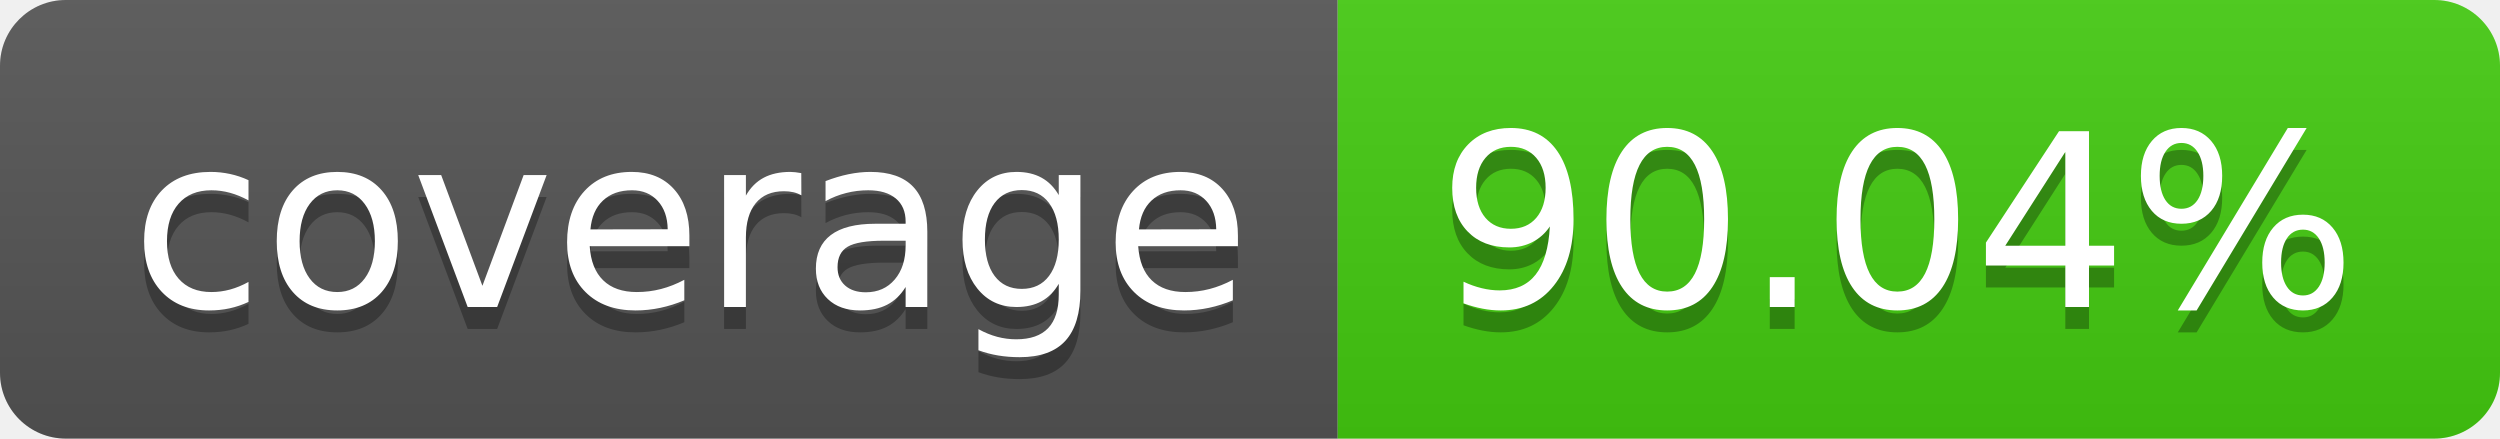
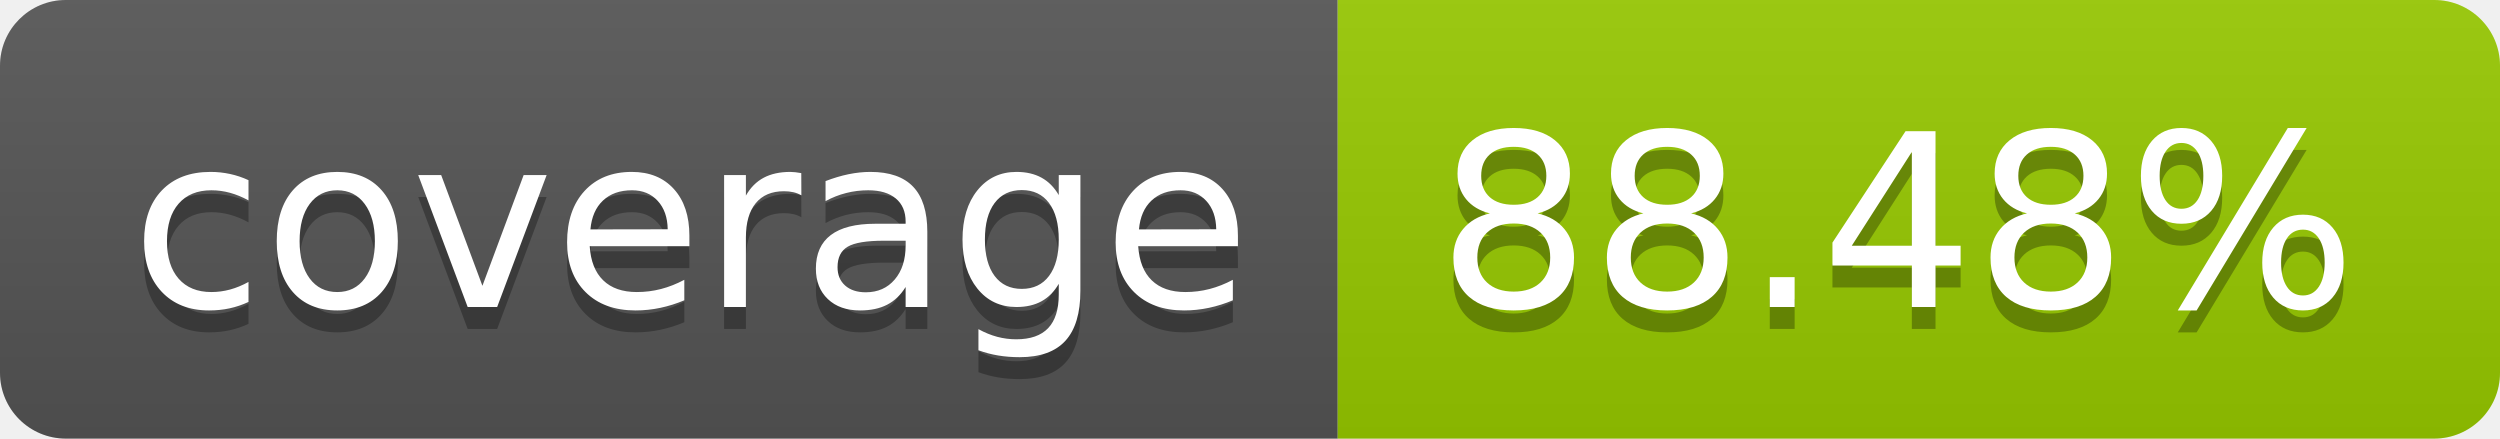
- <svg xmlns="http://www.w3.org/2000/svg" width="114" height="20" role="img" aria-label="coverage: 90.04%">
+ <svg xmlns="http://www.w3.org/2000/svg" width="114" height="20" role="img" aria-label="coverage: 88.48%">
  <linearGradient id="s" x2="0" y2="100%">
    <stop offset="0" stop-color="#bbb" stop-opacity=".1" />
    <stop offset="1" stop-opacity=".1" />
  </linearGradient>
  <clipPath id="r">
    <rect width="114" height="20" rx="3" fill="#fff" />
  </clipPath>
  <g clip-path="url(#r)">
    <rect width="61" height="20" fill="#555" />
-     <rect x="61" width="53" height="20" fill="#4c1" />
+     <rect x="61" width="53" height="20" fill="#97ca00" />
    <rect width="114" height="20" fill="url(#s)" />
  </g>
  <g fill="#fff" text-anchor="middle" font-family="Verdana,Geneva,DejaVu Sans,sans-serif" text-rendering="geometricPrecision" font-size="110">
    <text aria-hidden="true" x="315" y="150" fill="#010101" fill-opacity=".3" transform="scale(.1)" textLength="510">coverage</text>
    <text x="315" y="140" transform="scale(.1)" fill="#fff" textLength="510">coverage</text>
-     <text aria-hidden="true" x="865" y="150" fill="#010101" fill-opacity=".3" transform="scale(.1)" textLength="430">90.04%</text>
-     <text x="865" y="140" transform="scale(.1)" fill="#fff" textLength="430">90.04%</text>
+     <text aria-hidden="true" x="865" y="150" fill="#010101" fill-opacity=".3" transform="scale(.1)" textLength="430">88.48%</text>
+     <text x="865" y="140" transform="scale(.1)" fill="#fff" textLength="430">88.48%</text>
  </g>
</svg>
